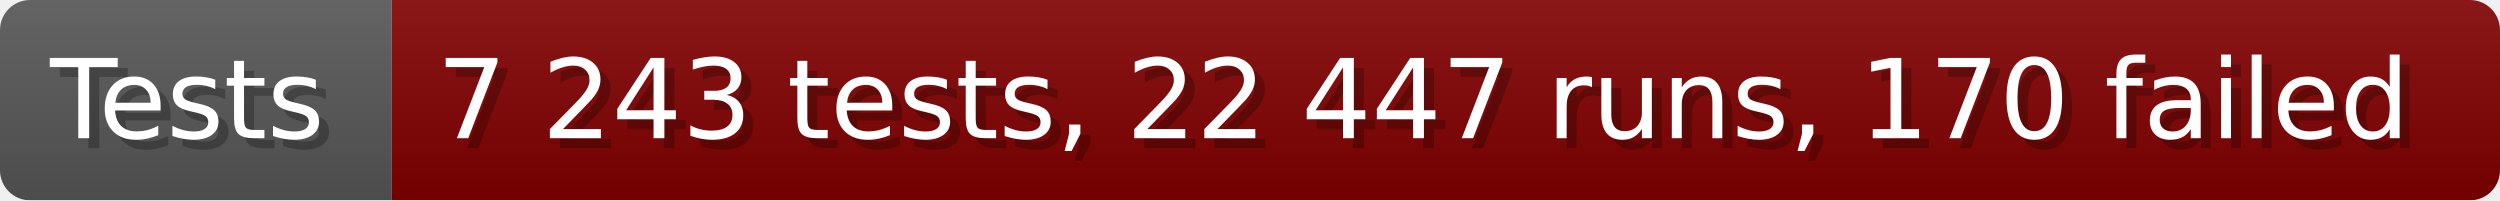
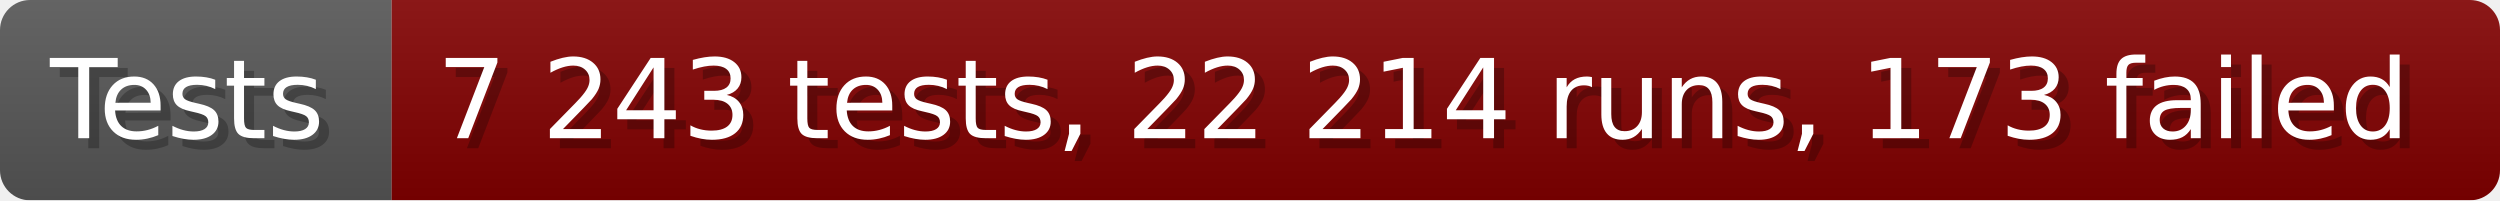
- <svg xmlns="http://www.w3.org/2000/svg" width="249.6" height="20" viewBox="0 0 2496 200" role="img" aria-label="Tests: 7 243 tests, 22 447 runs, 170 failed">
+ <svg xmlns="http://www.w3.org/2000/svg" width="249.6" height="20" viewBox="0 0 2496 200" role="img" aria-label="Tests: 7 243 tests, 22 214 runs, 173 failed">
  <linearGradient id="a" x2="0" y2="100%">
    <stop offset="0" stop-opacity=".1" stop-color="#EEE" />
    <stop offset="1" stop-opacity=".1" />
  </linearGradient>
  <mask id="m">
    <rect width="2496" height="200" rx="30" fill="#FFF" />
  </mask>
  <g mask="url(#m)">
    <rect width="391" height="200" fill="#555" />
    <rect width="2105" height="200" fill="#800000" x="391" />
    <rect width="2496" height="200" fill="url(#a)" />
  </g>
  <g aria-hidden="true" fill="#fff" text-anchor="start" font-family="Verdana,DejaVu Sans,sans-serif" font-size="110">
    <text x="60" y="148" textLength="291" fill="#000" opacity="0.25">Tests</text>
    <text x="50" y="138" textLength="291">Tests</text>
-     <text x="446" y="148" textLength="2005" fill="#000" opacity="0.25">7 243 tests, 22 447 runs, 170 failed</text>
-     <text x="436" y="138" textLength="2005">7 243 tests, 22 447 runs, 170 failed</text>
+     <text x="446" y="148" textLength="2005" fill="#000" opacity="0.25">7 243 tests, 22 214 runs, 173 failed</text>
+     <text x="436" y="138" textLength="2005">7 243 tests, 22 214 runs, 173 failed</text>
  </g>
</svg>
